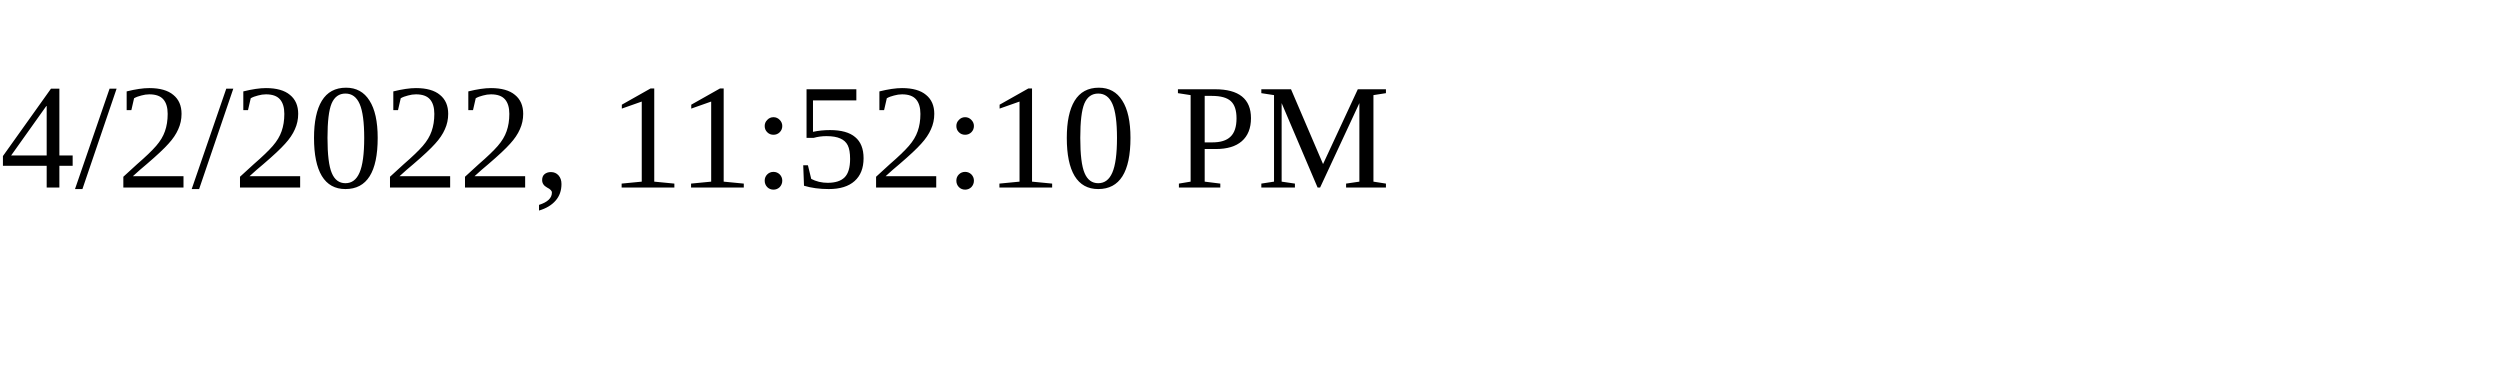
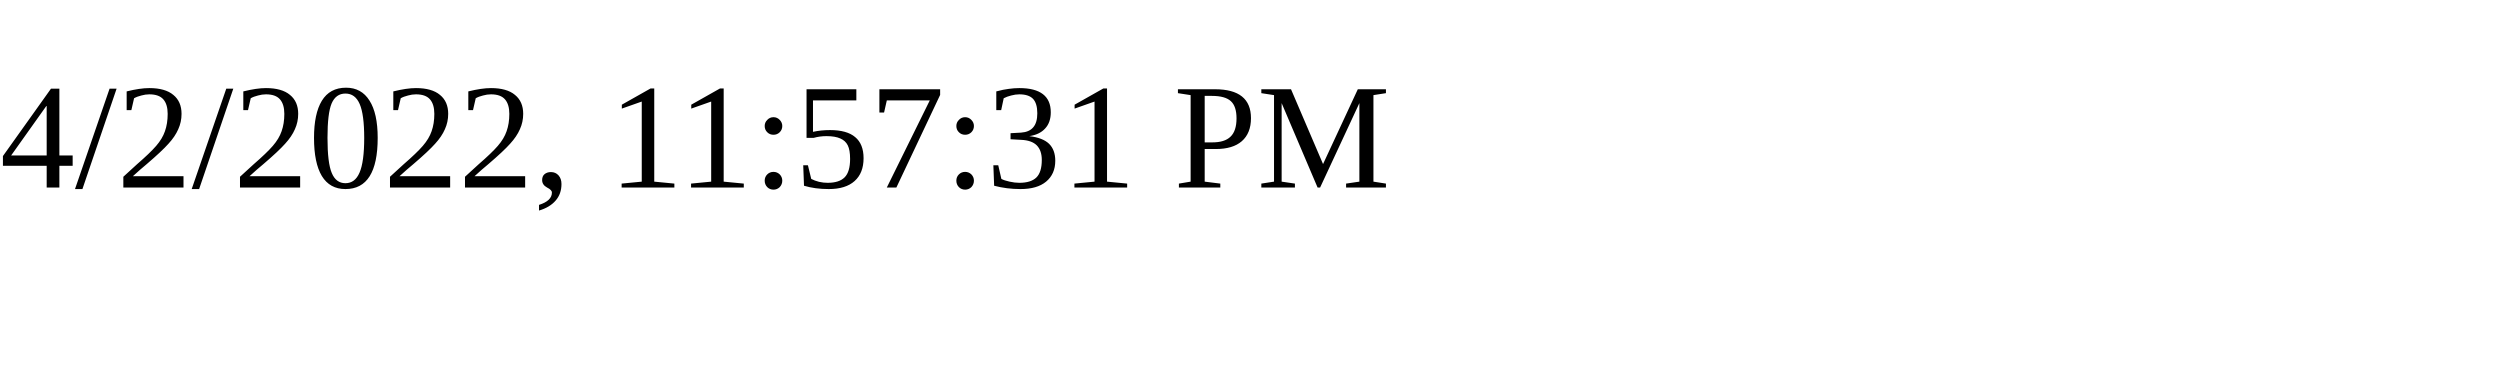
<svg xmlns="http://www.w3.org/2000/svg" height="30" width="200">
-   <text x="0" y="15">4/2/2022, 11:52:10 PM</text>
+   <text x="0" y="15">4/2/2022, 11:57:31 PM</text>
</svg>
